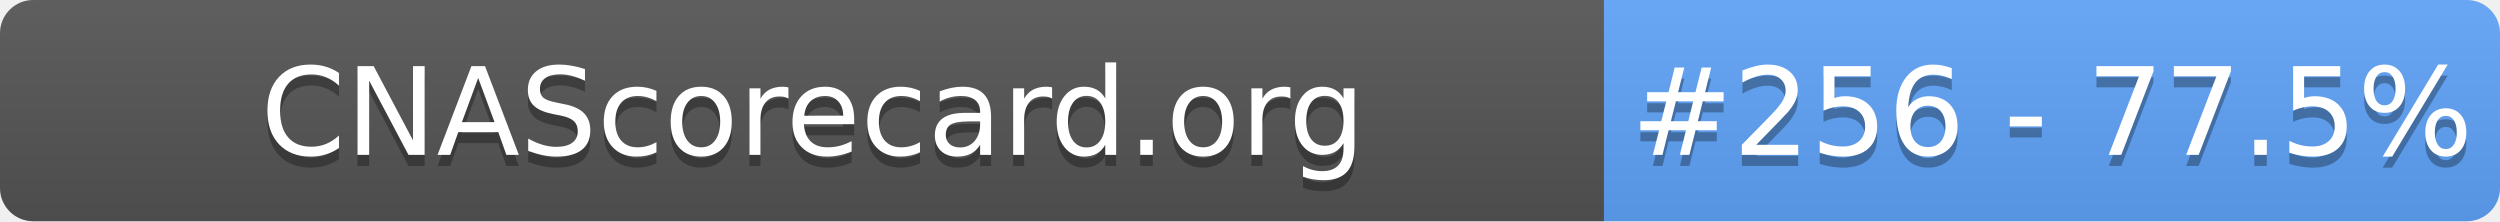
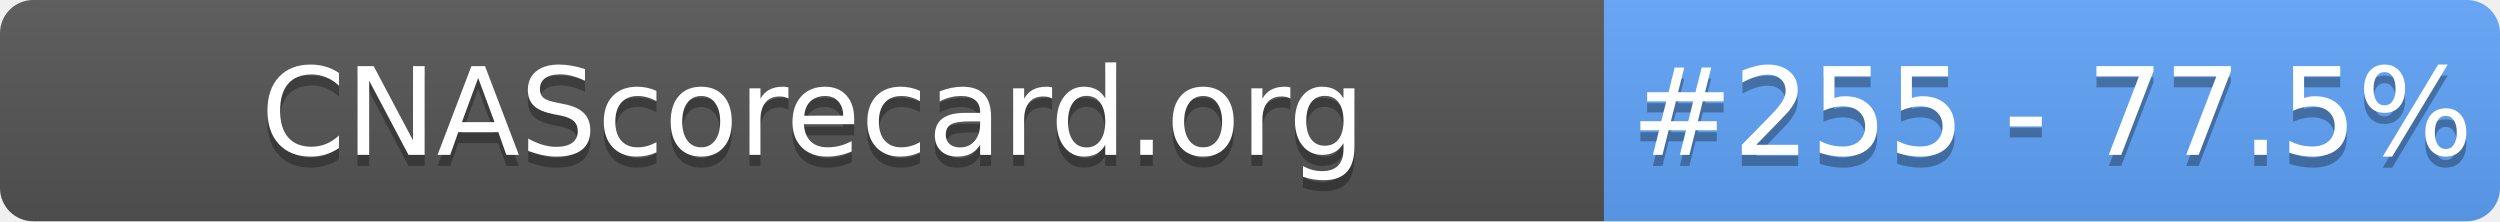
- <svg xmlns="http://www.w3.org/2000/svg" width="226" height="20" role="img" aria-label="CNAScorecard.org: #256 - 77.5%">
+ <svg xmlns="http://www.w3.org/2000/svg" width="226" height="20" role="img" aria-label="CNAScorecard.org: #255 - 77.5%">
  <linearGradient id="s" x2="0" y2="100%">
    <stop offset="0" stop-color="#bbb" stop-opacity=".1" />
    <stop offset="1" stop-opacity=".1" />
  </linearGradient>
  <clipPath id="r">
    <rect width="226" height="20" rx="3" fill="#fff" />
  </clipPath>
  <g clip-path="url(#r)">
    <rect width="145" height="20" fill="#555" />
    <rect x="145" width="81" height="20" fill="#60A5FA" />
    <rect width="226" height="20" fill="url(#s)" />
  </g>
  <g fill="#fff" text-anchor="middle" font-family="Verdana,Geneva,DejaVu Sans,sans-serif" text-rendering="geometricPrecision" font-size="110">
    <text aria-hidden="true" x="735" y="150" fill="#010101" fill-opacity=".3" transform="scale(.1)" textLength="1350">CNAScorecard.org</text>
    <text x="735" y="140" transform="scale(.1)" fill="#fff" textLength="1350">CNAScorecard.org</text>
-     <text aria-hidden="true" x="1855" y="150" fill="#010101" fill-opacity=".3" transform="scale(.1)" textLength="660">#256 - 77.5%</text>
-     <text x="1855" y="140" transform="scale(.1)" fill="#fff" textLength="660">#256 - 77.5%</text>
+     <text aria-hidden="true" x="1855" y="150" fill="#010101" fill-opacity=".3" transform="scale(.1)" textLength="660">#255 - 77.5%</text>
+     <text x="1855" y="140" transform="scale(.1)" fill="#fff" textLength="660">#255 - 77.5%</text>
  </g>
</svg>
